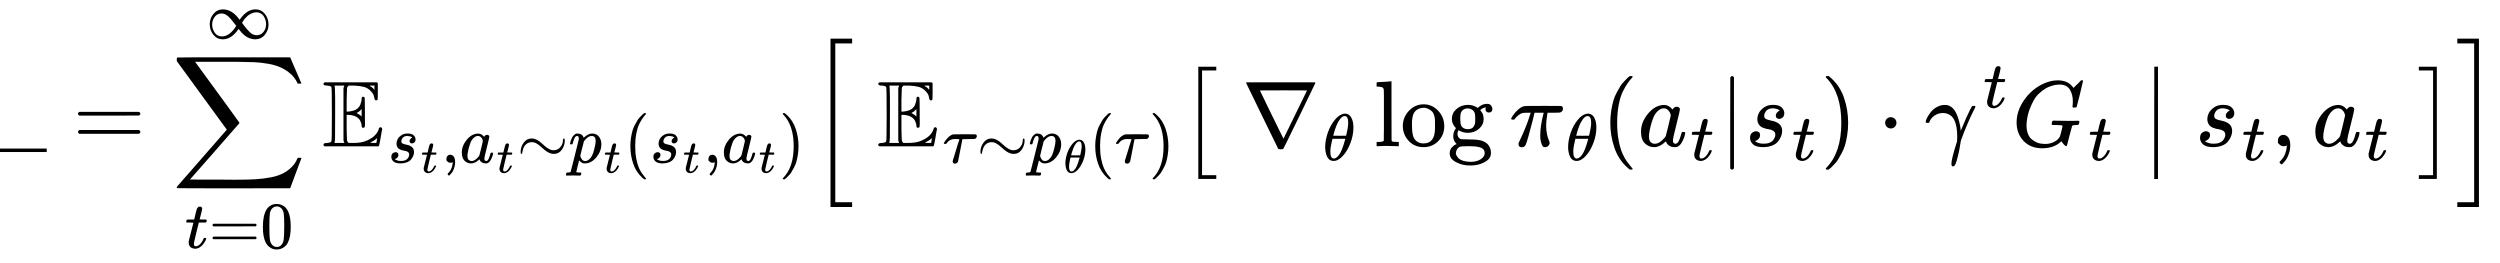
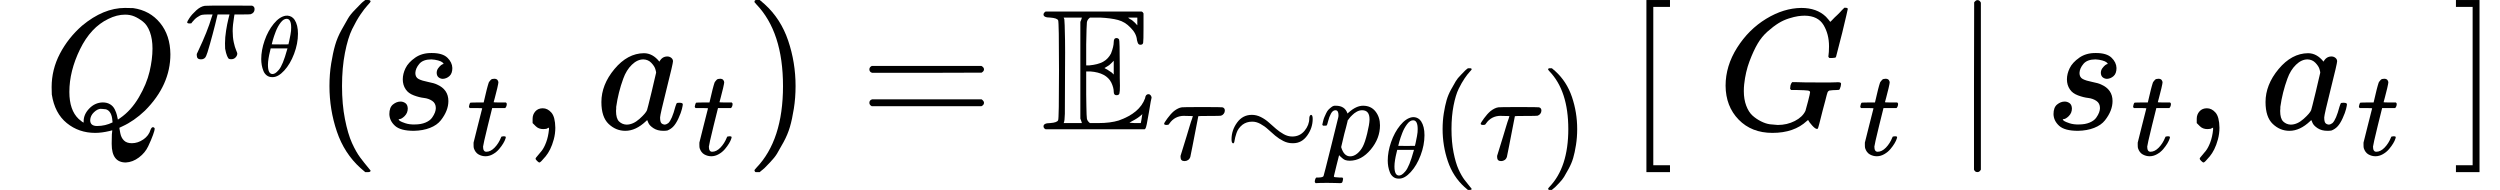
- <svg xmlns="http://www.w3.org/2000/svg" style="vertical-align: -2.611ex;" width="60.44ex" height="6.354ex" role="img" focusable="false" viewBox="0 -1654.2 26714.5 2808.5">
+ <svg xmlns="http://www.w3.org/2000/svg" style="vertical-align: -0.8ex;" width="32.863ex" height="2.497ex" role="img" focusable="false" viewBox="0 -750 14525.4 1103.5">
  <g stroke="currentColor" fill="currentColor" stroke-width="0" transform="scale(1,-1)">
    <g data-mml-node="math">
-       <g data-mml-node="mtable">
-         <g data-mml-node="mtr" transform="translate(0,91.7)">
-           <g data-mml-node="mtd">
+       <g data-mml-node="mtext">
+         <path data-c="A0" d="" />
+       </g>
+       <g data-mml-node="msup" transform="translate(250,0)">
+         <g data-mml-node="mi">
+           <path data-c="1D444" d="M399 -80Q399 -47 400 -30T402 -11V-7L387 -11Q341 -22 303 -22Q208 -22 138 35T51 201Q50 209 50 244Q50 346 98 438T227 601Q351 704 476 704Q514 704 524 703Q621 689 680 617T740 435Q740 255 592 107Q529 47 461 16L444 8V3Q444 2 449 -24T470 -66T516 -82Q551 -82 583 -60T625 -3Q631 11 638 11Q647 11 649 2Q649 -6 639 -34T611 -100T557 -165T481 -194Q399 -194 399 -87V-80ZM636 468Q636 523 621 564T580 625T530 655T477 665Q429 665 379 640Q277 591 215 464T153 216Q153 110 207 59Q231 38 236 38V46Q236 86 269 120T347 155Q372 155 390 144T417 114T429 82T435 55L448 64Q512 108 557 185T619 334T636 468ZM314 18Q362 18 404 39L403 49Q399 104 366 115Q354 117 347 117Q344 117 341 117T337 118Q317 118 296 98T274 52Q274 18 314 18Z" />
+         </g>
+         <g data-mml-node="TeXAtom" transform="translate(824,413) scale(0.707)" data-mjx-texclass="ORD">
+           <g data-mml-node="msub">
            <g data-mml-node="mi">
-               <path data-c="5F" d="M0 -62V-25H499V-62H0Z" />
+               <path data-c="1D70B" d="M132 -11Q98 -11 98 22V33L111 61Q186 219 220 334L228 358H196Q158 358 142 355T103 336Q92 329 81 318T62 297T53 285Q51 284 38 284Q19 284 19 294Q19 300 38 329T93 391T164 429Q171 431 389 431Q549 431 553 430Q573 423 573 402Q573 371 541 360Q535 358 472 358H408L405 341Q393 269 393 222Q393 170 402 129T421 65T431 37Q431 20 417 5T381 -10Q370 -10 363 -7T347 17T331 77Q330 86 330 121Q330 170 339 226T357 318T367 358H269L268 354Q268 351 249 275T206 114T175 17Q164 -11 132 -11Z" />
            </g>
-             <g data-mml-node="mo" transform="translate(777.8,0)">
-               <path data-c="3D" d="M56 347Q56 360 70 367H707Q722 359 722 347Q722 336 708 328L390 327H72Q56 332 56 347ZM56 153Q56 168 72 173H708Q722 163 722 153Q722 140 707 133H70Q56 140 56 153Z" />
-             </g>
-             <g data-mml-node="munderover" transform="translate(1833.6,0)">
-               <g data-mml-node="mo">
-                 <path data-c="2211" d="M60 948Q63 950 665 950H1267L1325 815Q1384 677 1388 669H1348L1341 683Q1320 724 1285 761Q1235 809 1174 838T1033 881T882 898T699 902H574H543H251L259 891Q722 258 724 252Q725 250 724 246Q721 243 460 -56L196 -356Q196 -357 407 -357Q459 -357 548 -357T676 -358Q812 -358 896 -353T1063 -332T1204 -283T1307 -196Q1328 -170 1348 -124H1388Q1388 -125 1381 -145T1356 -210T1325 -294L1267 -449L666 -450Q64 -450 61 -448Q55 -446 55 -439Q55 -437 57 -433L590 177Q590 178 557 222T452 366T322 544L56 909L55 924Q55 945 60 948Z" />
-               </g>
-               <g data-mml-node="TeXAtom" transform="translate(142.5,-1087.9) scale(0.707)" data-mjx-texclass="ORD">
-                 <g data-mml-node="mi">
-                   <path data-c="1D461" d="M26 385Q19 392 19 395Q19 399 22 411T27 425Q29 430 36 430T87 431H140L159 511Q162 522 166 540T173 566T179 586T187 603T197 615T211 624T229 626Q247 625 254 615T261 596Q261 589 252 549T232 470L222 433Q222 431 272 431H323Q330 424 330 420Q330 398 317 385H210L174 240Q135 80 135 68Q135 26 162 26Q197 26 230 60T283 144Q285 150 288 151T303 153H307Q322 153 322 145Q322 142 319 133Q314 117 301 95T267 48T216 6T155 -11Q125 -11 98 4T59 56Q57 64 57 83V101L92 241Q127 382 128 383Q128 385 77 385H26Z" />
-                 </g>
-                 <g data-mml-node="mo" transform="translate(361,0)">
-                   <path data-c="3D" d="M56 347Q56 360 70 367H707Q722 359 722 347Q722 336 708 328L390 327H72Q56 332 56 347ZM56 153Q56 168 72 173H708Q722 163 722 153Q722 140 707 133H70Q56 140 56 153Z" />
-                 </g>
-                 <g data-mml-node="mn" transform="translate(1139,0)">
-                   <path data-c="30" d="M96 585Q152 666 249 666Q297 666 345 640T423 548Q460 465 460 320Q460 165 417 83Q397 41 362 16T301 -15T250 -22Q224 -22 198 -16T137 16T82 83Q39 165 39 320Q39 494 96 585ZM321 597Q291 629 250 629Q208 629 178 597Q153 571 145 525T137 333Q137 175 145 125T181 46Q209 16 250 16Q290 16 318 46Q347 76 354 130T362 333Q362 478 354 524T321 597Z" />
-                 </g>
-               </g>
-               <g data-mml-node="TeXAtom" transform="translate(368.4,1150) scale(0.707)" data-mjx-texclass="ORD">
-                 <g data-mml-node="mi">
-                   <path data-c="221E" d="M55 217Q55 305 111 373T254 442Q342 442 419 381Q457 350 493 303L507 284L514 294Q618 442 747 442Q833 442 888 374T944 214Q944 128 889 59T743 -11Q657 -11 580 50Q542 81 506 128L492 147L485 137Q381 -11 252 -11Q166 -11 111 57T55 217ZM907 217Q907 285 869 341T761 397Q740 397 720 392T682 378T648 359T619 335T594 310T574 285T559 263T548 246L543 238L574 198Q605 158 622 138T664 94T714 61T765 51Q827 51 867 100T907 217ZM92 214Q92 145 131 89T239 33Q357 33 456 193L425 233Q364 312 334 337Q285 380 233 380Q171 380 132 331T92 214Z" />
-                 </g>
-               </g>
-             </g>
-             <g data-mml-node="msub" transform="translate(3444.2,0)">
-               <g data-mml-node="TeXAtom" data-mjx-texclass="ORD">
-                 <g data-mml-node="mi">
-                   <path data-c="1D53C" d="M12 666Q12 675 24 683H582Q590 680 593 672V588Q593 514 591 502T575 490Q567 490 563 495T555 517Q552 556 517 590Q486 623 445 634T340 648H282Q266 636 264 620T260 492V370H277Q329 375 358 391T404 439Q420 480 420 506Q420 529 436 529Q445 529 451 521Q455 517 455 361Q455 333 455 298T456 253Q456 217 453 207T437 197Q420 196 420 217Q420 240 406 270Q377 328 284 335H260V201Q261 174 261 134Q262 73 264 61T278 38Q281 36 282 35H331Q400 35 449 50Q571 93 602 179Q605 203 622 203Q629 203 634 197T640 183Q638 181 624 95T604 3L600 -1H24Q12 5 12 16Q12 35 51 35Q92 38 97 52Q102 60 102 341T97 632Q91 645 51 648Q12 648 12 666ZM137 341Q137 131 136 89T130 37Q129 36 129 35H235Q233 41 231 48L226 61V623L231 635L235 648H129Q132 641 133 638T135 603T137 517T137 341ZM557 603V648H504Q504 646 515 639Q527 634 542 619L557 603ZM420 317V397L406 383Q394 370 380 363L366 355Q373 350 382 346Q400 333 409 328L420 317ZM582 61L586 88Q585 88 582 83Q557 61 526 46L511 37L542 35H577Q577 36 578 39T580 49T582 61Z" />
-                 </g>
-               </g>
-               <g data-mml-node="TeXAtom" transform="translate(700,-176.7) scale(0.707)" data-mjx-texclass="ORD">
-                 <g data-mml-node="msub">
-                   <g data-mml-node="mi">
-                     <path data-c="1D460" d="M131 289Q131 321 147 354T203 415T300 442Q362 442 390 415T419 355Q419 323 402 308T364 292Q351 292 340 300T328 326Q328 342 337 354T354 372T367 378Q368 378 368 379Q368 382 361 388T336 399T297 405Q249 405 227 379T204 326Q204 301 223 291T278 274T330 259Q396 230 396 163Q396 135 385 107T352 51T289 7T195 -10Q118 -10 86 19T53 87Q53 126 74 143T118 160Q133 160 146 151T160 120Q160 94 142 76T111 58Q109 57 108 57T107 55Q108 52 115 47T146 34T201 27Q237 27 263 38T301 66T318 97T323 122Q323 150 302 164T254 181T195 196T148 231Q131 256 131 289Z" />
-                   </g>
-                   <g data-mml-node="mi" transform="translate(502,-150) scale(0.707)">
-                     <path data-c="1D461" d="M26 385Q19 392 19 395Q19 399 22 411T27 425Q29 430 36 430T87 431H140L159 511Q162 522 166 540T173 566T179 586T187 603T197 615T211 624T229 626Q247 625 254 615T261 596Q261 589 252 549T232 470L222 433Q222 431 272 431H323Q330 424 330 420Q330 398 317 385H210L174 240Q135 80 135 68Q135 26 162 26Q197 26 230 60T283 144Q285 150 288 151T303 153H307Q322 153 322 145Q322 142 319 133Q314 117 301 95T267 48T216 6T155 -11Q125 -11 98 4T59 56Q57 64 57 83V101L92 241Q127 382 128 383Q128 385 77 385H26Z" />
-                   </g>
-                 </g>
-                 <g data-mml-node="mo" transform="translate(807.3,0)">
-                   <path data-c="2C" d="M78 35T78 60T94 103T137 121Q165 121 187 96T210 8Q210 -27 201 -60T180 -117T154 -158T130 -185T117 -194Q113 -194 104 -185T95 -172Q95 -168 106 -156T131 -126T157 -76T173 -3V9L172 8Q170 7 167 6T161 3T152 1T140 0Q113 0 96 17Z" />
-                 </g>
-                 <g data-mml-node="msub" transform="translate(1085.3,0)">
-                   <g data-mml-node="mi">
-                     <path data-c="1D44E" d="M33 157Q33 258 109 349T280 441Q331 441 370 392Q386 422 416 422Q429 422 439 414T449 394Q449 381 412 234T374 68Q374 43 381 35T402 26Q411 27 422 35Q443 55 463 131Q469 151 473 152Q475 153 483 153H487Q506 153 506 144Q506 138 501 117T481 63T449 13Q436 0 417 -8Q409 -10 393 -10Q359 -10 336 5T306 36L300 51Q299 52 296 50Q294 48 292 46Q233 -10 172 -10Q117 -10 75 30T33 157ZM351 328Q351 334 346 350T323 385T277 405Q242 405 210 374T160 293Q131 214 119 129Q119 126 119 118T118 106Q118 61 136 44T179 26Q217 26 254 59T298 110Q300 114 325 217T351 328Z" />
-                   </g>
-                   <g data-mml-node="mi" transform="translate(562,-150) scale(0.707)">
-                     <path data-c="1D461" d="M26 385Q19 392 19 395Q19 399 22 411T27 425Q29 430 36 430T87 431H140L159 511Q162 522 166 540T173 566T179 586T187 603T197 615T211 624T229 626Q247 625 254 615T261 596Q261 589 252 549T232 470L222 433Q222 431 272 431H323Q330 424 330 420Q330 398 317 385H210L174 240Q135 80 135 68Q135 26 162 26Q197 26 230 60T283 144Q285 150 288 151T303 153H307Q322 153 322 145Q322 142 319 133Q314 117 301 95T267 48T216 6T155 -11Q125 -11 98 4T59 56Q57 64 57 83V101L92 241Q127 382 128 383Q128 385 77 385H26Z" />
-                   </g>
-                 </g>
-                 <g data-mml-node="mo" transform="translate(1952.5,0)">
-                   <path data-c="223C" d="M55 166Q55 241 101 304T222 367Q260 367 296 349T362 304T421 252T484 208T554 189Q616 189 655 236T694 338Q694 350 698 358T708 367Q722 367 722 334Q722 260 677 197T562 134H554Q517 134 481 152T414 196T355 248T292 293T223 311Q179 311 145 286Q109 257 96 218T80 156T69 133Q55 133 55 166Z" />
-                 </g>
-                 <g data-mml-node="msub" transform="translate(2730.5,0)">
-                   <g data-mml-node="mi">
-                     <path data-c="1D45D" d="M23 287Q24 290 25 295T30 317T40 348T55 381T75 411T101 433T134 442Q209 442 230 378L240 387Q302 442 358 442Q423 442 460 395T497 281Q497 173 421 82T249 -10Q227 -10 210 -4Q199 1 187 11T168 28L161 36Q160 35 139 -51T118 -138Q118 -144 126 -145T163 -148H188Q194 -155 194 -157T191 -175Q188 -187 185 -190T172 -194Q170 -194 161 -194T127 -193T65 -192Q-5 -192 -24 -194H-32Q-39 -187 -39 -183Q-37 -156 -26 -148H-6Q28 -147 33 -136Q36 -130 94 103T155 350Q156 355 156 364Q156 405 131 405Q109 405 94 377T71 316T59 280Q57 278 43 278H29Q23 284 23 287ZM178 102Q200 26 252 26Q282 26 310 49T356 107Q374 141 392 215T411 325V331Q411 405 350 405Q339 405 328 402T306 393T286 380T269 365T254 350T243 336T235 326L232 322Q232 321 229 308T218 264T204 212Q178 106 178 102Z" />
-                   </g>
-                   <g data-mml-node="mi" transform="translate(536,-150) scale(0.707)">
-                     <path data-c="1D461" d="M26 385Q19 392 19 395Q19 399 22 411T27 425Q29 430 36 430T87 431H140L159 511Q162 522 166 540T173 566T179 586T187 603T197 615T211 624T229 626Q247 625 254 615T261 596Q261 589 252 549T232 470L222 433Q222 431 272 431H323Q330 424 330 420Q330 398 317 385H210L174 240Q135 80 135 68Q135 26 162 26Q197 26 230 60T283 144Q285 150 288 151T303 153H307Q322 153 322 145Q322 142 319 133Q314 117 301 95T267 48T216 6T155 -11Q125 -11 98 4T59 56Q57 64 57 83V101L92 241Q127 382 128 383Q128 385 77 385H26Z" />
-                   </g>
-                 </g>
-                 <g data-mml-node="mo" transform="translate(3571.8,0)">
-                   <path data-c="28" d="M94 250Q94 319 104 381T127 488T164 576T202 643T244 695T277 729T302 750H315H319Q333 750 333 741Q333 738 316 720T275 667T226 581T184 443T167 250T184 58T225 -81T274 -167T316 -220T333 -241Q333 -250 318 -250H315H302L274 -226Q180 -141 137 -14T94 250Z" />
-                 </g>
-                 <g data-mml-node="msub" transform="translate(3960.8,0)">
-                   <g data-mml-node="mi">
-                     <path data-c="1D460" d="M131 289Q131 321 147 354T203 415T300 442Q362 442 390 415T419 355Q419 323 402 308T364 292Q351 292 340 300T328 326Q328 342 337 354T354 372T367 378Q368 378 368 379Q368 382 361 388T336 399T297 405Q249 405 227 379T204 326Q204 301 223 291T278 274T330 259Q396 230 396 163Q396 135 385 107T352 51T289 7T195 -10Q118 -10 86 19T53 87Q53 126 74 143T118 160Q133 160 146 151T160 120Q160 94 142 76T111 58Q109 57 108 57T107 55Q108 52 115 47T146 34T201 27Q237 27 263 38T301 66T318 97T323 122Q323 150 302 164T254 181T195 196T148 231Q131 256 131 289Z" />
-                   </g>
-                   <g data-mml-node="mi" transform="translate(502,-150) scale(0.707)">
-                     <path data-c="1D461" d="M26 385Q19 392 19 395Q19 399 22 411T27 425Q29 430 36 430T87 431H140L159 511Q162 522 166 540T173 566T179 586T187 603T197 615T211 624T229 626Q247 625 254 615T261 596Q261 589 252 549T232 470L222 433Q222 431 272 431H323Q330 424 330 420Q330 398 317 385H210L174 240Q135 80 135 68Q135 26 162 26Q197 26 230 60T283 144Q285 150 288 151T303 153H307Q322 153 322 145Q322 142 319 133Q314 117 301 95T267 48T216 6T155 -11Q125 -11 98 4T59 56Q57 64 57 83V101L92 241Q127 382 128 383Q128 385 77 385H26Z" />
-                   </g>
-                 </g>
-                 <g data-mml-node="mo" transform="translate(4768.1,0)">
-                   <path data-c="2C" d="M78 35T78 60T94 103T137 121Q165 121 187 96T210 8Q210 -27 201 -60T180 -117T154 -158T130 -185T117 -194Q113 -194 104 -185T95 -172Q95 -168 106 -156T131 -126T157 -76T173 -3V9L172 8Q170 7 167 6T161 3T152 1T140 0Q113 0 96 17Z" />
-                 </g>
-                 <g data-mml-node="msub" transform="translate(5046.1,0)">
-                   <g data-mml-node="mi">
-                     <path data-c="1D44E" d="M33 157Q33 258 109 349T280 441Q331 441 370 392Q386 422 416 422Q429 422 439 414T449 394Q449 381 412 234T374 68Q374 43 381 35T402 26Q411 27 422 35Q443 55 463 131Q469 151 473 152Q475 153 483 153H487Q506 153 506 144Q506 138 501 117T481 63T449 13Q436 0 417 -8Q409 -10 393 -10Q359 -10 336 5T306 36L300 51Q299 52 296 50Q294 48 292 46Q233 -10 172 -10Q117 -10 75 30T33 157ZM351 328Q351 334 346 350T323 385T277 405Q242 405 210 374T160 293Q131 214 119 129Q119 126 119 118T118 106Q118 61 136 44T179 26Q217 26 254 59T298 110Q300 114 325 217T351 328Z" />
-                   </g>
-                   <g data-mml-node="mi" transform="translate(562,-150) scale(0.707)">
-                     <path data-c="1D461" d="M26 385Q19 392 19 395Q19 399 22 411T27 425Q29 430 36 430T87 431H140L159 511Q162 522 166 540T173 566T179 586T187 603T197 615T211 624T229 626Q247 625 254 615T261 596Q261 589 252 549T232 470L222 433Q222 431 272 431H323Q330 424 330 420Q330 398 317 385H210L174 240Q135 80 135 68Q135 26 162 26Q197 26 230 60T283 144Q285 150 288 151T303 153H307Q322 153 322 145Q322 142 319 133Q314 117 301 95T267 48T216 6T155 -11Q125 -11 98 4T59 56Q57 64 57 83V101L92 241Q127 382 128 383Q128 385 77 385H26Z" />
-                   </g>
-                 </g>
-                 <g data-mml-node="mo" transform="translate(5913.3,0)">
-                   <path data-c="29" d="M60 749L64 750Q69 750 74 750H86L114 726Q208 641 251 514T294 250Q294 182 284 119T261 12T224 -76T186 -143T145 -194T113 -227T90 -246Q87 -249 86 -250H74Q66 -250 63 -250T58 -247T55 -238Q56 -237 66 -225Q221 -64 221 250T66 725Q56 737 55 738Q55 746 60 749Z" />
-                 </g>
-               </g>
-             </g>
-             <g data-mml-node="TeXAtom" data-mjx-texclass="ORD" transform="translate(8650.6,0)">
-               <g data-mml-node="mo" transform="translate(0 -0.5)">
-                 <path data-c="5B" d="M224 -649V1150H455V1099H275V-598H455V-649H224Z" />
-               </g>
-             </g>
-             <g data-mml-node="mtext" transform="translate(9122.6,0)">
-               <path data-c="A0" d="" />
-             </g>
-             <g data-mml-node="msub" transform="translate(9372.6,0)">
-               <g data-mml-node="TeXAtom" data-mjx-texclass="ORD">
-                 <g data-mml-node="mi">
-                   <path data-c="1D53C" d="M12 666Q12 675 24 683H582Q590 680 593 672V588Q593 514 591 502T575 490Q567 490 563 495T555 517Q552 556 517 590Q486 623 445 634T340 648H282Q266 636 264 620T260 492V370H277Q329 375 358 391T404 439Q420 480 420 506Q420 529 436 529Q445 529 451 521Q455 517 455 361Q455 333 455 298T456 253Q456 217 453 207T437 197Q420 196 420 217Q420 240 406 270Q377 328 284 335H260V201Q261 174 261 134Q262 73 264 61T278 38Q281 36 282 35H331Q400 35 449 50Q571 93 602 179Q605 203 622 203Q629 203 634 197T640 183Q638 181 624 95T604 3L600 -1H24Q12 5 12 16Q12 35 51 35Q92 38 97 52Q102 60 102 341T97 632Q91 645 51 648Q12 648 12 666ZM137 341Q137 131 136 89T130 37Q129 36 129 35H235Q233 41 231 48L226 61V623L231 635L235 648H129Q132 641 133 638T135 603T137 517T137 341ZM557 603V648H504Q504 646 515 639Q527 634 542 619L557 603ZM420 317V397L406 383Q394 370 380 363L366 355Q373 350 382 346Q400 333 409 328L420 317ZM582 61L586 88Q585 88 582 83Q557 61 526 46L511 37L542 35H577Q577 36 578 39T580 49T582 61Z" />
-                 </g>
-               </g>
-               <g data-mml-node="TeXAtom" transform="translate(700,-176.7) scale(0.707)" data-mjx-texclass="ORD">
-                 <g data-mml-node="mi">
-                   <path data-c="1D70F" d="M39 284Q18 284 18 294Q18 301 45 338T99 398Q134 425 164 429Q170 431 332 431Q492 431 497 429Q517 424 517 402Q517 388 508 376T485 360Q479 358 389 358T299 356Q298 355 283 274T251 109T233 20Q228 5 215 -4T186 -13Q153 -13 153 20V30L203 192Q214 228 227 272T248 336L254 357Q254 358 208 358Q206 358 197 358T183 359Q105 359 61 295Q56 287 53 286T39 284Z" />
-                 </g>
-                 <g data-mml-node="mo" transform="translate(517,0)">
-                   <path data-c="223C" d="M55 166Q55 241 101 304T222 367Q260 367 296 349T362 304T421 252T484 208T554 189Q616 189 655 236T694 338Q694 350 698 358T708 367Q722 367 722 334Q722 260 677 197T562 134H554Q517 134 481 152T414 196T355 248T292 293T223 311Q179 311 145 286Q109 257 96 218T80 156T69 133Q55 133 55 166Z" />
-                 </g>
-                 <g data-mml-node="msub" transform="translate(1295,0)">
-                   <g data-mml-node="mi">
-                     <path data-c="1D45D" d="M23 287Q24 290 25 295T30 317T40 348T55 381T75 411T101 433T134 442Q209 442 230 378L240 387Q302 442 358 442Q423 442 460 395T497 281Q497 173 421 82T249 -10Q227 -10 210 -4Q199 1 187 11T168 28L161 36Q160 35 139 -51T118 -138Q118 -144 126 -145T163 -148H188Q194 -155 194 -157T191 -175Q188 -187 185 -190T172 -194Q170 -194 161 -194T127 -193T65 -192Q-5 -192 -24 -194H-32Q-39 -187 -39 -183Q-37 -156 -26 -148H-6Q28 -147 33 -136Q36 -130 94 103T155 350Q156 355 156 364Q156 405 131 405Q109 405 94 377T71 316T59 280Q57 278 43 278H29Q23 284 23 287ZM178 102Q200 26 252 26Q282 26 310 49T356 107Q374 141 392 215T411 325V331Q411 405 350 405Q339 405 328 402T306 393T286 380T269 365T254 350T243 336T235 326L232 322Q232 321 229 308T218 264T204 212Q178 106 178 102Z" />
-                   </g>
-                   <g data-mml-node="mi" transform="translate(536,-150) scale(0.707)">
-                     <path data-c="1D703" d="M35 200Q35 302 74 415T180 610T319 704Q320 704 327 704T339 705Q393 701 423 656Q462 596 462 495Q462 380 417 261T302 66T168 -10H161Q125 -10 99 10T60 63T41 130T35 200ZM383 566Q383 668 330 668Q294 668 260 623T204 521T170 421T157 371Q206 370 254 370L351 371Q352 372 359 404T375 484T383 566ZM113 132Q113 26 166 26Q181 26 198 36T239 74T287 161T335 307L340 324H145Q145 321 136 286T120 208T113 132Z" />
-                   </g>
-                 </g>
-                 <g data-mml-node="mo" transform="translate(2212.6,0)">
-                   <path data-c="28" d="M94 250Q94 319 104 381T127 488T164 576T202 643T244 695T277 729T302 750H315H319Q333 750 333 741Q333 738 316 720T275 667T226 581T184 443T167 250T184 58T225 -81T274 -167T316 -220T333 -241Q333 -250 318 -250H315H302L274 -226Q180 -141 137 -14T94 250Z" />
-                 </g>
-                 <g data-mml-node="mi" transform="translate(2601.6,0)">
-                   <path data-c="1D70F" d="M39 284Q18 284 18 294Q18 301 45 338T99 398Q134 425 164 429Q170 431 332 431Q492 431 497 429Q517 424 517 402Q517 388 508 376T485 360Q479 358 389 358T299 356Q298 355 283 274T251 109T233 20Q228 5 215 -4T186 -13Q153 -13 153 20V30L203 192Q214 228 227 272T248 336L254 357Q254 358 208 358Q206 358 197 358T183 359Q105 359 61 295Q56 287 53 286T39 284Z" />
-                 </g>
-                 <g data-mml-node="mo" transform="translate(3118.6,0)">
-                   <path data-c="29" d="M60 749L64 750Q69 750 74 750H86L114 726Q208 641 251 514T294 250Q294 182 284 119T261 12T224 -76T186 -143T145 -194T113 -227T90 -246Q87 -249 86 -250H74Q66 -250 63 -250T58 -247T55 -238Q56 -237 66 -225Q221 -64 221 250T66 725Q56 737 55 738Q55 746 60 749Z" />
-                 </g>
-               </g>
-             </g>
-             <g data-mml-node="TeXAtom" data-mjx-texclass="ORD" transform="translate(12602.9,0)">
-               <g data-mml-node="mo" transform="translate(0 -0.5)">
-                 <path data-c="5B" d="M202 -349V850H394V810H242V-309H394V-349H202Z" />
-               </g>
-             </g>
-             <g data-mml-node="mtext" transform="translate(13019.9,0)">
-               <path data-c="A0" d="" />
-             </g>
-             <g data-mml-node="msub" transform="translate(13269.9,0)">
-               <g data-mml-node="mi">
-                 <path data-c="2207" d="M46 676Q46 679 51 683H781Q786 679 786 676Q786 674 617 326T444 -26Q439 -33 416 -33T388 -26Q385 -22 216 326T46 676ZM697 596Q697 597 445 597T193 596Q195 591 319 336T445 80L697 596Z" />
-               </g>
-               <g data-mml-node="mi" transform="translate(866,-150) scale(0.707)">
-                 <path data-c="1D703" d="M35 200Q35 302 74 415T180 610T319 704Q320 704 327 704T339 705Q393 701 423 656Q462 596 462 495Q462 380 417 261T302 66T168 -10H161Q125 -10 99 10T60 63T41 130T35 200ZM383 566Q383 668 330 668Q294 668 260 623T204 521T170 421T157 371Q206 370 254 370L351 371Q352 372 359 404T375 484T383 566ZM113 132Q113 26 166 26Q181 26 198 36T239 74T287 161T335 307L340 324H145Q145 321 136 286T120 208T113 132Z" />
-               </g>
-             </g>
-             <g data-mml-node="mi" transform="translate(14684.2,0)">
-               <path data-c="6C" d="M42 46H56Q95 46 103 60V68Q103 77 103 91T103 124T104 167T104 217T104 272T104 329Q104 366 104 407T104 482T104 542T103 586T103 603Q100 622 89 628T44 637H26V660Q26 683 28 683L38 684Q48 685 67 686T104 688Q121 689 141 690T171 693T182 694H185V379Q185 62 186 60Q190 52 198 49Q219 46 247 46H263V0H255L232 1Q209 2 183 2T145 3T107 3T57 1L34 0H26V46H42Z" />
-               <path data-c="6F" d="M28 214Q28 309 93 378T250 448Q340 448 405 380T471 215Q471 120 407 55T250 -10Q153 -10 91 57T28 214ZM250 30Q372 30 372 193V225V250Q372 272 371 288T364 326T348 362T317 390T268 410Q263 411 252 411Q222 411 195 399Q152 377 139 338T126 246V226Q126 130 145 91Q177 30 250 30Z" transform="translate(278,0)" />
-               <path data-c="67" d="M329 409Q373 453 429 453Q459 453 472 434T485 396Q485 382 476 371T449 360Q416 360 412 390Q410 404 415 411Q415 412 416 414V415Q388 412 363 393Q355 388 355 386Q355 385 359 381T368 369T379 351T388 325T392 292Q392 230 343 187T222 143Q172 143 123 171Q112 153 112 133Q112 98 138 81Q147 75 155 75T227 73Q311 72 335 67Q396 58 431 26Q470 -13 470 -72Q470 -139 392 -175Q332 -206 250 -206Q167 -206 107 -175Q29 -140 29 -75Q29 -39 50 -15T92 18L103 24Q67 55 67 108Q67 155 96 193Q52 237 52 292Q52 355 102 398T223 442Q274 442 318 416L329 409ZM299 343Q294 371 273 387T221 404Q192 404 171 388T145 343Q142 326 142 292Q142 248 149 227T179 192Q196 182 222 182Q244 182 260 189T283 207T294 227T299 242Q302 258 302 292T299 343ZM403 -75Q403 -50 389 -34T348 -11T299 -2T245 0H218Q151 0 138 -6Q118 -15 107 -34T95 -74Q95 -84 101 -97T122 -127T170 -155T250 -167Q319 -167 361 -139T403 -75Z" transform="translate(778,0)" />
-             </g>
-             <g data-mml-node="mo" transform="translate(15962.2,0)">
-               <path data-c="2061" d="" />
-             </g>
-             <g data-mml-node="msub" transform="translate(16128.9,0)">
-               <g data-mml-node="mi">
-                 <path data-c="1D70B" d="M132 -11Q98 -11 98 22V33L111 61Q186 219 220 334L228 358H196Q158 358 142 355T103 336Q92 329 81 318T62 297T53 285Q51 284 38 284Q19 284 19 294Q19 300 38 329T93 391T164 429Q171 431 389 431Q549 431 553 430Q573 423 573 402Q573 371 541 360Q535 358 472 358H408L405 341Q393 269 393 222Q393 170 402 129T421 65T431 37Q431 20 417 5T381 -10Q370 -10 363 -7T347 17T331 77Q330 86 330 121Q330 170 339 226T357 318T367 358H269L268 354Q268 351 249 275T206 114T175 17Q164 -11 132 -11Z" />
-               </g>
-               <g data-mml-node="mi" transform="translate(603,-150) scale(0.707)">
-                 <path data-c="1D703" d="M35 200Q35 302 74 415T180 610T319 704Q320 704 327 704T339 705Q393 701 423 656Q462 596 462 495Q462 380 417 261T302 66T168 -10H161Q125 -10 99 10T60 63T41 130T35 200ZM383 566Q383 668 330 668Q294 668 260 623T204 521T170 421T157 371Q206 370 254 370L351 371Q352 372 359 404T375 484T383 566ZM113 132Q113 26 166 26Q181 26 198 36T239 74T287 161T335 307L340 324H145Q145 321 136 286T120 208T113 132Z" />
-               </g>
-             </g>
-             <g data-mml-node="mo" transform="translate(17113.5,0)">
-               <path data-c="28" d="M94 250Q94 319 104 381T127 488T164 576T202 643T244 695T277 729T302 750H315H319Q333 750 333 741Q333 738 316 720T275 667T226 581T184 443T167 250T184 58T225 -81T274 -167T316 -220T333 -241Q333 -250 318 -250H315H302L274 -226Q180 -141 137 -14T94 250Z" />
-             </g>
-             <g data-mml-node="msub" transform="translate(17502.5,0)">
-               <g data-mml-node="mi">
-                 <path data-c="1D44E" d="M33 157Q33 258 109 349T280 441Q331 441 370 392Q386 422 416 422Q429 422 439 414T449 394Q449 381 412 234T374 68Q374 43 381 35T402 26Q411 27 422 35Q443 55 463 131Q469 151 473 152Q475 153 483 153H487Q506 153 506 144Q506 138 501 117T481 63T449 13Q436 0 417 -8Q409 -10 393 -10Q359 -10 336 5T306 36L300 51Q299 52 296 50Q294 48 292 46Q233 -10 172 -10Q117 -10 75 30T33 157ZM351 328Q351 334 346 350T323 385T277 405Q242 405 210 374T160 293Q131 214 119 129Q119 126 119 118T118 106Q118 61 136 44T179 26Q217 26 254 59T298 110Q300 114 325 217T351 328Z" />
-               </g>
-               <g data-mml-node="mi" transform="translate(562,-150) scale(0.707)">
-                 <path data-c="1D461" d="M26 385Q19 392 19 395Q19 399 22 411T27 425Q29 430 36 430T87 431H140L159 511Q162 522 166 540T173 566T179 586T187 603T197 615T211 624T229 626Q247 625 254 615T261 596Q261 589 252 549T232 470L222 433Q222 431 272 431H323Q330 424 330 420Q330 398 317 385H210L174 240Q135 80 135 68Q135 26 162 26Q197 26 230 60T283 144Q285 150 288 151T303 153H307Q322 153 322 145Q322 142 319 133Q314 117 301 95T267 48T216 6T155 -11Q125 -11 98 4T59 56Q57 64 57 83V101L92 241Q127 382 128 383Q128 385 77 385H26Z" />
-               </g>
-             </g>
-             <g data-mml-node="mo" transform="translate(18369.8,0) translate(0 -0.5)">
-               <path data-c="7C" d="M139 -249H137Q125 -249 119 -235V251L120 737Q130 750 139 750Q152 750 159 735V-235Q151 -249 141 -249H139Z" />
-             </g>
-             <g data-mml-node="msub" transform="translate(18647.8,0)">
-               <g data-mml-node="mi">
-                 <path data-c="1D460" d="M131 289Q131 321 147 354T203 415T300 442Q362 442 390 415T419 355Q419 323 402 308T364 292Q351 292 340 300T328 326Q328 342 337 354T354 372T367 378Q368 378 368 379Q368 382 361 388T336 399T297 405Q249 405 227 379T204 326Q204 301 223 291T278 274T330 259Q396 230 396 163Q396 135 385 107T352 51T289 7T195 -10Q118 -10 86 19T53 87Q53 126 74 143T118 160Q133 160 146 151T160 120Q160 94 142 76T111 58Q109 57 108 57T107 55Q108 52 115 47T146 34T201 27Q237 27 263 38T301 66T318 97T323 122Q323 150 302 164T254 181T195 196T148 231Q131 256 131 289Z" />
-               </g>
-               <g data-mml-node="mi" transform="translate(502,-150) scale(0.707)">
-                 <path data-c="1D461" d="M26 385Q19 392 19 395Q19 399 22 411T27 425Q29 430 36 430T87 431H140L159 511Q162 522 166 540T173 566T179 586T187 603T197 615T211 624T229 626Q247 625 254 615T261 596Q261 589 252 549T232 470L222 433Q222 431 272 431H323Q330 424 330 420Q330 398 317 385H210L174 240Q135 80 135 68Q135 26 162 26Q197 26 230 60T283 144Q285 150 288 151T303 153H307Q322 153 322 145Q322 142 319 133Q314 117 301 95T267 48T216 6T155 -11Q125 -11 98 4T59 56Q57 64 57 83V101L92 241Q127 382 128 383Q128 385 77 385H26Z" />
-               </g>
-             </g>
-             <g data-mml-node="mo" transform="translate(19455,0)">
-               <path data-c="29" d="M60 749L64 750Q69 750 74 750H86L114 726Q208 641 251 514T294 250Q294 182 284 119T261 12T224 -76T186 -143T145 -194T113 -227T90 -246Q87 -249 86 -250H74Q66 -250 63 -250T58 -247T55 -238Q56 -237 66 -225Q221 -64 221 250T66 725Q56 737 55 738Q55 746 60 749Z" />
-             </g>
-             <g data-mml-node="mo" transform="translate(20066.3,0)">
-               <path data-c="22C5" d="M78 250Q78 274 95 292T138 310Q162 310 180 294T199 251Q199 226 182 208T139 190T96 207T78 250Z" />
-             </g>
-             <g data-mml-node="msup" transform="translate(20566.5,0)">
-               <g data-mml-node="mi">
-                 <path data-c="1D6FE" d="M31 249Q11 249 11 258Q11 275 26 304T66 365T129 418T206 441Q233 441 239 440Q287 429 318 386T371 255Q385 195 385 170Q385 166 386 166L398 193Q418 244 443 300T486 391T508 430Q510 431 524 431H537Q543 425 543 422Q543 418 522 378T463 251T391 71Q385 55 378 6T357 -100Q341 -165 330 -190T303 -216Q286 -216 286 -188Q286 -138 340 32L346 51L347 69Q348 79 348 100Q348 257 291 317Q251 355 196 355Q148 355 108 329T51 260Q49 251 47 251Q45 249 31 249Z" />
-               </g>
-               <g data-mml-node="mi" transform="translate(627.3,413) scale(0.707)">
-                 <path data-c="1D461" d="M26 385Q19 392 19 395Q19 399 22 411T27 425Q29 430 36 430T87 431H140L159 511Q162 522 166 540T173 566T179 586T187 603T197 615T211 624T229 626Q247 625 254 615T261 596Q261 589 252 549T232 470L222 433Q222 431 272 431H323Q330 424 330 420Q330 398 317 385H210L174 240Q135 80 135 68Q135 26 162 26Q197 26 230 60T283 144Q285 150 288 151T303 153H307Q322 153 322 145Q322 142 319 133Q314 117 301 95T267 48T216 6T155 -11Q125 -11 98 4T59 56Q57 64 57 83V101L92 241Q127 382 128 383Q128 385 77 385H26Z" />
-               </g>
-             </g>
-             <g data-mml-node="msub" transform="translate(21499,0)">
-               <g data-mml-node="mi">
-                 <path data-c="1D43A" d="M50 252Q50 367 117 473T286 641T490 704Q580 704 633 653Q642 643 648 636T656 626L657 623Q660 623 684 649Q691 655 699 663T715 679T725 690L740 705H746Q760 705 760 698Q760 694 728 561Q692 422 692 421Q690 416 687 415T669 413H653Q647 419 647 422Q647 423 648 429T650 449T651 481Q651 552 619 605T510 659Q492 659 471 656T418 643T357 615T294 567T236 496T189 394T158 260Q156 242 156 221Q156 173 170 136T206 79T256 45T308 28T353 24Q407 24 452 47T514 106Q517 114 529 161T541 214Q541 222 528 224T468 227H431Q425 233 425 235T427 254Q431 267 437 273H454Q494 271 594 271Q634 271 659 271T695 272T707 272Q721 272 721 263Q721 261 719 249Q714 230 709 228Q706 227 694 227Q674 227 653 224Q646 221 643 215T629 164Q620 131 614 108Q589 6 586 3Q584 1 581 1Q571 1 553 21T530 52Q530 53 528 52T522 47Q448 -22 322 -22Q201 -22 126 55T50 252Z" />
-               </g>
-               <g data-mml-node="mi" transform="translate(819,-150) scale(0.707)">
-                 <path data-c="1D461" d="M26 385Q19 392 19 395Q19 399 22 411T27 425Q29 430 36 430T87 431H140L159 511Q162 522 166 540T173 566T179 586T187 603T197 615T211 624T229 626Q247 625 254 615T261 596Q261 589 252 549T232 470L222 433Q222 431 272 431H323Q330 424 330 420Q330 398 317 385H210L174 240Q135 80 135 68Q135 26 162 26Q197 26 230 60T283 144Q285 150 288 151T303 153H307Q322 153 322 145Q322 142 319 133Q314 117 301 95T267 48T216 6T155 -11Q125 -11 98 4T59 56Q57 64 57 83V101L92 241Q127 382 128 383Q128 385 77 385H26Z" />
-               </g>
-             </g>
-             <g data-mml-node="mtext" transform="translate(22623.3,0)">
-               <path data-c="A0" d="" />
-             </g>
-             <g data-mml-node="TeXAtom" data-mjx-texclass="ORD" transform="translate(22873.3,0)">
-               <g data-mml-node="mo">
-                 <svg width="278" height="1200" y="-350" x="27.5" viewBox="0 -148.6 278 1200">
-                   <path data-c="2223" d="M139 -249H137Q125 -249 119 -235V251L120 737Q130 750 139 750Q152 750 159 735V-235Q151 -249 141 -249H139Z" transform="scale(1,1.802)" />
-                 </svg>
-               </g>
-             </g>
-             <g data-mml-node="mtext" transform="translate(23206.3,0)">
-               <path data-c="A0" d="" />
-             </g>
-             <g data-mml-node="TeXAtom" data-mjx-texclass="ORD" transform="translate(23456.3,0)">
-               <g data-mml-node="msub">
-                 <g data-mml-node="mi">
-                   <path data-c="1D460" d="M131 289Q131 321 147 354T203 415T300 442Q362 442 390 415T419 355Q419 323 402 308T364 292Q351 292 340 300T328 326Q328 342 337 354T354 372T367 378Q368 378 368 379Q368 382 361 388T336 399T297 405Q249 405 227 379T204 326Q204 301 223 291T278 274T330 259Q396 230 396 163Q396 135 385 107T352 51T289 7T195 -10Q118 -10 86 19T53 87Q53 126 74 143T118 160Q133 160 146 151T160 120Q160 94 142 76T111 58Q109 57 108 57T107 55Q108 52 115 47T146 34T201 27Q237 27 263 38T301 66T318 97T323 122Q323 150 302 164T254 181T195 196T148 231Q131 256 131 289Z" />
-                 </g>
-                 <g data-mml-node="mi" transform="translate(502,-150) scale(0.707)">
-                   <path data-c="1D461" d="M26 385Q19 392 19 395Q19 399 22 411T27 425Q29 430 36 430T87 431H140L159 511Q162 522 166 540T173 566T179 586T187 603T197 615T211 624T229 626Q247 625 254 615T261 596Q261 589 252 549T232 470L222 433Q222 431 272 431H323Q330 424 330 420Q330 398 317 385H210L174 240Q135 80 135 68Q135 26 162 26Q197 26 230 60T283 144Q285 150 288 151T303 153H307Q322 153 322 145Q322 142 319 133Q314 117 301 95T267 48T216 6T155 -11Q125 -11 98 4T59 56Q57 64 57 83V101L92 241Q127 382 128 383Q128 385 77 385H26Z" />
-                 </g>
-               </g>
-               <g data-mml-node="mo" transform="translate(807.3,0)">
-                 <path data-c="2C" d="M78 35T78 60T94 103T137 121Q165 121 187 96T210 8Q210 -27 201 -60T180 -117T154 -158T130 -185T117 -194Q113 -194 104 -185T95 -172Q95 -168 106 -156T131 -126T157 -76T173 -3V9L172 8Q170 7 167 6T161 3T152 1T140 0Q113 0 96 17Z" />
-               </g>
-               <g data-mml-node="msub" transform="translate(1251.9,0)">
-                 <g data-mml-node="mi">
-                   <path data-c="1D44E" d="M33 157Q33 258 109 349T280 441Q331 441 370 392Q386 422 416 422Q429 422 439 414T449 394Q449 381 412 234T374 68Q374 43 381 35T402 26Q411 27 422 35Q443 55 463 131Q469 151 473 152Q475 153 483 153H487Q506 153 506 144Q506 138 501 117T481 63T449 13Q436 0 417 -8Q409 -10 393 -10Q359 -10 336 5T306 36L300 51Q299 52 296 50Q294 48 292 46Q233 -10 172 -10Q117 -10 75 30T33 157ZM351 328Q351 334 346 350T323 385T277 405Q242 405 210 374T160 293Q131 214 119 129Q119 126 119 118T118 106Q118 61 136 44T179 26Q217 26 254 59T298 110Q300 114 325 217T351 328Z" />
-                 </g>
-                 <g data-mml-node="mi" transform="translate(562,-150) scale(0.707)">
-                   <path data-c="1D461" d="M26 385Q19 392 19 395Q19 399 22 411T27 425Q29 430 36 430T87 431H140L159 511Q162 522 166 540T173 566T179 586T187 603T197 615T211 624T229 626Q247 625 254 615T261 596Q261 589 252 549T232 470L222 433Q222 431 272 431H323Q330 424 330 420Q330 398 317 385H210L174 240Q135 80 135 68Q135 26 162 26Q197 26 230 60T283 144Q285 150 288 151T303 153H307Q322 153 322 145Q322 142 319 133Q314 117 301 95T267 48T216 6T155 -11Q125 -11 98 4T59 56Q57 64 57 83V101L92 241Q127 382 128 383Q128 385 77 385H26Z" />
-                 </g>
-               </g>
-             </g>
-             <g data-mml-node="mtext" transform="translate(25575.5,0)">
-               <path data-c="A0" d="" />
-             </g>
-             <g data-mml-node="TeXAtom" data-mjx-texclass="ORD" transform="translate(25825.5,0)">
-               <g data-mml-node="mo" transform="translate(0 -0.5)">
-                 <path data-c="5D" d="M22 810V850H214V-349H22V-309H174V810H22Z" />
-               </g>
-             </g>
-             <g data-mml-node="TeXAtom" data-mjx-texclass="ORD" transform="translate(26242.5,0)">
-               <g data-mml-node="mo" transform="translate(0 -0.5)">
-                 <path data-c="5D" d="M16 1099V1150H247V-649H16V-598H196V1099H16Z" />
-               </g>
+             <g data-mml-node="mi" transform="translate(603,-150) scale(0.707)">
+               <path data-c="1D703" d="M35 200Q35 302 74 415T180 610T319 704Q320 704 327 704T339 705Q393 701 423 656Q462 596 462 495Q462 380 417 261T302 66T168 -10H161Q125 -10 99 10T60 63T41 130T35 200ZM383 566Q383 668 330 668Q294 668 260 623T204 521T170 421T157 371Q206 370 254 370L351 371Q352 372 359 404T375 484T383 566ZM113 132Q113 26 166 26Q181 26 198 36T239 74T287 161T335 307L340 324H145Q145 321 136 286T120 208T113 132Z" />
            </g>
          </g>
+         </g>
+       </g>
+       <g data-mml-node="mo" transform="translate(1820.2,0)">
+         <path data-c="28" d="M94 250Q94 319 104 381T127 488T164 576T202 643T244 695T277 729T302 750H315H319Q333 750 333 741Q333 738 316 720T275 667T226 581T184 443T167 250T184 58T225 -81T274 -167T316 -220T333 -241Q333 -250 318 -250H315H302L274 -226Q180 -141 137 -14T94 250Z" />
+       </g>
+       <g data-mml-node="msub" transform="translate(2209.2,0)">
+         <g data-mml-node="mi">
+           <path data-c="1D460" d="M131 289Q131 321 147 354T203 415T300 442Q362 442 390 415T419 355Q419 323 402 308T364 292Q351 292 340 300T328 326Q328 342 337 354T354 372T367 378Q368 378 368 379Q368 382 361 388T336 399T297 405Q249 405 227 379T204 326Q204 301 223 291T278 274T330 259Q396 230 396 163Q396 135 385 107T352 51T289 7T195 -10Q118 -10 86 19T53 87Q53 126 74 143T118 160Q133 160 146 151T160 120Q160 94 142 76T111 58Q109 57 108 57T107 55Q108 52 115 47T146 34T201 27Q237 27 263 38T301 66T318 97T323 122Q323 150 302 164T254 181T195 196T148 231Q131 256 131 289Z" />
+         </g>
+         <g data-mml-node="mi" transform="translate(502,-150) scale(0.707)">
+           <path data-c="1D461" d="M26 385Q19 392 19 395Q19 399 22 411T27 425Q29 430 36 430T87 431H140L159 511Q162 522 166 540T173 566T179 586T187 603T197 615T211 624T229 626Q247 625 254 615T261 596Q261 589 252 549T232 470L222 433Q222 431 272 431H323Q330 424 330 420Q330 398 317 385H210L174 240Q135 80 135 68Q135 26 162 26Q197 26 230 60T283 144Q285 150 288 151T303 153H307Q322 153 322 145Q322 142 319 133Q314 117 301 95T267 48T216 6T155 -11Q125 -11 98 4T59 56Q57 64 57 83V101L92 241Q127 382 128 383Q128 385 77 385H26Z" />
+         </g>
+       </g>
+       <g data-mml-node="mo" transform="translate(3016.5,0)">
+         <path data-c="2C" d="M78 35T78 60T94 103T137 121Q165 121 187 96T210 8Q210 -27 201 -60T180 -117T154 -158T130 -185T117 -194Q113 -194 104 -185T95 -172Q95 -168 106 -156T131 -126T157 -76T173 -3V9L172 8Q170 7 167 6T161 3T152 1T140 0Q113 0 96 17Z" />
+       </g>
+       <g data-mml-node="msub" transform="translate(3461.2,0)">
+         <g data-mml-node="mi">
+           <path data-c="1D44E" d="M33 157Q33 258 109 349T280 441Q331 441 370 392Q386 422 416 422Q429 422 439 414T449 394Q449 381 412 234T374 68Q374 43 381 35T402 26Q411 27 422 35Q443 55 463 131Q469 151 473 152Q475 153 483 153H487Q506 153 506 144Q506 138 501 117T481 63T449 13Q436 0 417 -8Q409 -10 393 -10Q359 -10 336 5T306 36L300 51Q299 52 296 50Q294 48 292 46Q233 -10 172 -10Q117 -10 75 30T33 157ZM351 328Q351 334 346 350T323 385T277 405Q242 405 210 374T160 293Q131 214 119 129Q119 126 119 118T118 106Q118 61 136 44T179 26Q217 26 254 59T298 110Q300 114 325 217T351 328Z" />
+         </g>
+         <g data-mml-node="mi" transform="translate(562,-150) scale(0.707)">
+           <path data-c="1D461" d="M26 385Q19 392 19 395Q19 399 22 411T27 425Q29 430 36 430T87 431H140L159 511Q162 522 166 540T173 566T179 586T187 603T197 615T211 624T229 626Q247 625 254 615T261 596Q261 589 252 549T232 470L222 433Q222 431 272 431H323Q330 424 330 420Q330 398 317 385H210L174 240Q135 80 135 68Q135 26 162 26Q197 26 230 60T283 144Q285 150 288 151T303 153H307Q322 153 322 145Q322 142 319 133Q314 117 301 95T267 48T216 6T155 -11Q125 -11 98 4T59 56Q57 64 57 83V101L92 241Q127 382 128 383Q128 385 77 385H26Z" />
+         </g>
+       </g>
+       <g data-mml-node="mo" transform="translate(4328.4,0)">
+         <path data-c="29" d="M60 749L64 750Q69 750 74 750H86L114 726Q208 641 251 514T294 250Q294 182 284 119T261 12T224 -76T186 -143T145 -194T113 -227T90 -246Q87 -249 86 -250H74Q66 -250 63 -250T58 -247T55 -238Q56 -237 66 -225Q221 -64 221 250T66 725Q56 737 55 738Q55 746 60 749Z" />
+       </g>
+       <g data-mml-node="mo" transform="translate(4995.2,0)">
+         <path data-c="3D" d="M56 347Q56 360 70 367H707Q722 359 722 347Q722 336 708 328L390 327H72Q56 332 56 347ZM56 153Q56 168 72 173H708Q722 163 722 153Q722 140 707 133H70Q56 140 56 153Z" />
+       </g>
+       <g data-mml-node="msub" transform="translate(6051,0)">
+         <g data-mml-node="TeXAtom" data-mjx-texclass="ORD">
+           <g data-mml-node="mi">
+             <path data-c="1D53C" d="M12 666Q12 675 24 683H582Q590 680 593 672V588Q593 514 591 502T575 490Q567 490 563 495T555 517Q552 556 517 590Q486 623 445 634T340 648H282Q266 636 264 620T260 492V370H277Q329 375 358 391T404 439Q420 480 420 506Q420 529 436 529Q445 529 451 521Q455 517 455 361Q455 333 455 298T456 253Q456 217 453 207T437 197Q420 196 420 217Q420 240 406 270Q377 328 284 335H260V201Q261 174 261 134Q262 73 264 61T278 38Q281 36 282 35H331Q400 35 449 50Q571 93 602 179Q605 203 622 203Q629 203 634 197T640 183Q638 181 624 95T604 3L600 -1H24Q12 5 12 16Q12 35 51 35Q92 38 97 52Q102 60 102 341T97 632Q91 645 51 648Q12 648 12 666ZM137 341Q137 131 136 89T130 37Q129 36 129 35H235Q233 41 231 48L226 61V623L231 635L235 648H129Q132 641 133 638T135 603T137 517T137 341ZM557 603V648H504Q504 646 515 639Q527 634 542 619L557 603ZM420 317V397L406 383Q394 370 380 363L366 355Q373 350 382 346Q400 333 409 328L420 317ZM582 61L586 88Q585 88 582 83Q557 61 526 46L511 37L542 35H577Q577 36 578 39T580 49T582 61Z" />
+           </g>
+         </g>
+         <g data-mml-node="TeXAtom" transform="translate(700,-176.7) scale(0.707)" data-mjx-texclass="ORD">
+           <g data-mml-node="mi">
+             <path data-c="1D70F" d="M39 284Q18 284 18 294Q18 301 45 338T99 398Q134 425 164 429Q170 431 332 431Q492 431 497 429Q517 424 517 402Q517 388 508 376T485 360Q479 358 389 358T299 356Q298 355 283 274T251 109T233 20Q228 5 215 -4T186 -13Q153 -13 153 20V30L203 192Q214 228 227 272T248 336L254 357Q254 358 208 358Q206 358 197 358T183 359Q105 359 61 295Q56 287 53 286T39 284Z" />
+           </g>
+           <g data-mml-node="mo" transform="translate(517,0)">
+             <path data-c="223C" d="M55 166Q55 241 101 304T222 367Q260 367 296 349T362 304T421 252T484 208T554 189Q616 189 655 236T694 338Q694 350 698 358T708 367Q722 367 722 334Q722 260 677 197T562 134H554Q517 134 481 152T414 196T355 248T292 293T223 311Q179 311 145 286Q109 257 96 218T80 156T69 133Q55 133 55 166Z" />
+           </g>
+           <g data-mml-node="msub" transform="translate(1295,0)">
+             <g data-mml-node="mi">
+               <path data-c="1D45D" d="M23 287Q24 290 25 295T30 317T40 348T55 381T75 411T101 433T134 442Q209 442 230 378L240 387Q302 442 358 442Q423 442 460 395T497 281Q497 173 421 82T249 -10Q227 -10 210 -4Q199 1 187 11T168 28L161 36Q160 35 139 -51T118 -138Q118 -144 126 -145T163 -148H188Q194 -155 194 -157T191 -175Q188 -187 185 -190T172 -194Q170 -194 161 -194T127 -193T65 -192Q-5 -192 -24 -194H-32Q-39 -187 -39 -183Q-37 -156 -26 -148H-6Q28 -147 33 -136Q36 -130 94 103T155 350Q156 355 156 364Q156 405 131 405Q109 405 94 377T71 316T59 280Q57 278 43 278H29Q23 284 23 287ZM178 102Q200 26 252 26Q282 26 310 49T356 107Q374 141 392 215T411 325V331Q411 405 350 405Q339 405 328 402T306 393T286 380T269 365T254 350T243 336T235 326L232 322Q232 321 229 308T218 264T204 212Q178 106 178 102Z" />
+             </g>
+             <g data-mml-node="mi" transform="translate(536,-150) scale(0.707)">
+               <path data-c="1D703" d="M35 200Q35 302 74 415T180 610T319 704Q320 704 327 704T339 705Q393 701 423 656Q462 596 462 495Q462 380 417 261T302 66T168 -10H161Q125 -10 99 10T60 63T41 130T35 200ZM383 566Q383 668 330 668Q294 668 260 623T204 521T170 421T157 371Q206 370 254 370L351 371Q352 372 359 404T375 484T383 566ZM113 132Q113 26 166 26Q181 26 198 36T239 74T287 161T335 307L340 324H145Q145 321 136 286T120 208T113 132Z" />
+             </g>
+           </g>
+           <g data-mml-node="mo" transform="translate(2212.6,0)">
+             <path data-c="28" d="M94 250Q94 319 104 381T127 488T164 576T202 643T244 695T277 729T302 750H315H319Q333 750 333 741Q333 738 316 720T275 667T226 581T184 443T167 250T184 58T225 -81T274 -167T316 -220T333 -241Q333 -250 318 -250H315H302L274 -226Q180 -141 137 -14T94 250Z" />
+           </g>
+           <g data-mml-node="mi" transform="translate(2601.6,0)">
+             <path data-c="1D70F" d="M39 284Q18 284 18 294Q18 301 45 338T99 398Q134 425 164 429Q170 431 332 431Q492 431 497 429Q517 424 517 402Q517 388 508 376T485 360Q479 358 389 358T299 356Q298 355 283 274T251 109T233 20Q228 5 215 -4T186 -13Q153 -13 153 20V30L203 192Q214 228 227 272T248 336L254 357Q254 358 208 358Q206 358 197 358T183 359Q105 359 61 295Q56 287 53 286T39 284Z" />
+           </g>
+           <g data-mml-node="mo" transform="translate(3118.6,0)">
+             <path data-c="29" d="M60 749L64 750Q69 750 74 750H86L114 726Q208 641 251 514T294 250Q294 182 284 119T261 12T224 -76T186 -143T145 -194T113 -227T90 -246Q87 -249 86 -250H74Q66 -250 63 -250T58 -247T55 -238Q56 -237 66 -225Q221 -64 221 250T66 725Q56 737 55 738Q55 746 60 749Z" />
+           </g>
+         </g>
+       </g>
+       <g data-mml-node="mrow" transform="translate(9447.9,0)">
+         <g data-mml-node="mo">
+           <path data-c="5B" d="M118 -250V750H255V710H158V-210H255V-250H118Z" />
+         </g>
+         <g data-mml-node="mtext" transform="translate(278,0)">
+           <path data-c="A0" d="" />
+         </g>
+         <g data-mml-node="msub" transform="translate(528,0)">
+           <g data-mml-node="mi">
+             <path data-c="1D43A" d="M50 252Q50 367 117 473T286 641T490 704Q580 704 633 653Q642 643 648 636T656 626L657 623Q660 623 684 649Q691 655 699 663T715 679T725 690L740 705H746Q760 705 760 698Q760 694 728 561Q692 422 692 421Q690 416 687 415T669 413H653Q647 419 647 422Q647 423 648 429T650 449T651 481Q651 552 619 605T510 659Q492 659 471 656T418 643T357 615T294 567T236 496T189 394T158 260Q156 242 156 221Q156 173 170 136T206 79T256 45T308 28T353 24Q407 24 452 47T514 106Q517 114 529 161T541 214Q541 222 528 224T468 227H431Q425 233 425 235T427 254Q431 267 437 273H454Q494 271 594 271Q634 271 659 271T695 272T707 272Q721 272 721 263Q721 261 719 249Q714 230 709 228Q706 227 694 227Q674 227 653 224Q646 221 643 215T629 164Q620 131 614 108Q589 6 586 3Q584 1 581 1Q571 1 553 21T530 52Q530 53 528 52T522 47Q448 -22 322 -22Q201 -22 126 55T50 252Z" />
+           </g>
+           <g data-mml-node="mi" transform="translate(819,-150) scale(0.707)">
+             <path data-c="1D461" d="M26 385Q19 392 19 395Q19 399 22 411T27 425Q29 430 36 430T87 431H140L159 511Q162 522 166 540T173 566T179 586T187 603T197 615T211 624T229 626Q247 625 254 615T261 596Q261 589 252 549T232 470L222 433Q222 431 272 431H323Q330 424 330 420Q330 398 317 385H210L174 240Q135 80 135 68Q135 26 162 26Q197 26 230 60T283 144Q285 150 288 151T303 153H307Q322 153 322 145Q322 142 319 133Q314 117 301 95T267 48T216 6T155 -11Q125 -11 98 4T59 56Q57 64 57 83V101L92 241Q127 382 128 383Q128 385 77 385H26Z" />
+           </g>
+         </g>
+         <g data-mml-node="mtext" transform="translate(1652.3,0)">
+           <path data-c="A0" d="" />
+         </g>
+         <g data-mml-node="mo" transform="translate(1902.3,0) translate(0 -0.5)">
+           <path data-c="7C" d="M139 -249H137Q125 -249 119 -235V251L120 737Q130 750 139 750Q152 750 159 735V-235Q151 -249 141 -249H139Z" />
+         </g>
+         <g data-mml-node="mtext" transform="translate(2180.3,0)">
+           <path data-c="A0" d="" />
+         </g>
+         <g data-mml-node="msub" transform="translate(2430.3,0)">
+           <g data-mml-node="mi">
+             <path data-c="1D460" d="M131 289Q131 321 147 354T203 415T300 442Q362 442 390 415T419 355Q419 323 402 308T364 292Q351 292 340 300T328 326Q328 342 337 354T354 372T367 378Q368 378 368 379Q368 382 361 388T336 399T297 405Q249 405 227 379T204 326Q204 301 223 291T278 274T330 259Q396 230 396 163Q396 135 385 107T352 51T289 7T195 -10Q118 -10 86 19T53 87Q53 126 74 143T118 160Q133 160 146 151T160 120Q160 94 142 76T111 58Q109 57 108 57T107 55Q108 52 115 47T146 34T201 27Q237 27 263 38T301 66T318 97T323 122Q323 150 302 164T254 181T195 196T148 231Q131 256 131 289Z" />
+           </g>
+           <g data-mml-node="mi" transform="translate(502,-150) scale(0.707)">
+             <path data-c="1D461" d="M26 385Q19 392 19 395Q19 399 22 411T27 425Q29 430 36 430T87 431H140L159 511Q162 522 166 540T173 566T179 586T187 603T197 615T211 624T229 626Q247 625 254 615T261 596Q261 589 252 549T232 470L222 433Q222 431 272 431H323Q330 424 330 420Q330 398 317 385H210L174 240Q135 80 135 68Q135 26 162 26Q197 26 230 60T283 144Q285 150 288 151T303 153H307Q322 153 322 145Q322 142 319 133Q314 117 301 95T267 48T216 6T155 -11Q125 -11 98 4T59 56Q57 64 57 83V101L92 241Q127 382 128 383Q128 385 77 385H26Z" />
+           </g>
+         </g>
+         <g data-mml-node="mo" transform="translate(3237.5,0)">
+           <path data-c="2C" d="M78 35T78 60T94 103T137 121Q165 121 187 96T210 8Q210 -27 201 -60T180 -117T154 -158T130 -185T117 -194Q113 -194 104 -185T95 -172Q95 -168 106 -156T131 -126T157 -76T173 -3V9L172 8Q170 7 167 6T161 3T152 1T140 0Q113 0 96 17Z" />
+         </g>
+         <g data-mml-node="msub" transform="translate(3682.2,0)">
+           <g data-mml-node="mi">
+             <path data-c="1D44E" d="M33 157Q33 258 109 349T280 441Q331 441 370 392Q386 422 416 422Q429 422 439 414T449 394Q449 381 412 234T374 68Q374 43 381 35T402 26Q411 27 422 35Q443 55 463 131Q469 151 473 152Q475 153 483 153H487Q506 153 506 144Q506 138 501 117T481 63T449 13Q436 0 417 -8Q409 -10 393 -10Q359 -10 336 5T306 36L300 51Q299 52 296 50Q294 48 292 46Q233 -10 172 -10Q117 -10 75 30T33 157ZM351 328Q351 334 346 350T323 385T277 405Q242 405 210 374T160 293Q131 214 119 129Q119 126 119 118T118 106Q118 61 136 44T179 26Q217 26 254 59T298 110Q300 114 325 217T351 328Z" />
+           </g>
+           <g data-mml-node="mi" transform="translate(562,-150) scale(0.707)">
+             <path data-c="1D461" d="M26 385Q19 392 19 395Q19 399 22 411T27 425Q29 430 36 430T87 431H140L159 511Q162 522 166 540T173 566T179 586T187 603T197 615T211 624T229 626Q247 625 254 615T261 596Q261 589 252 549T232 470L222 433Q222 431 272 431H323Q330 424 330 420Q330 398 317 385H210L174 240Q135 80 135 68Q135 26 162 26Q197 26 230 60T283 144Q285 150 288 151T303 153H307Q322 153 322 145Q322 142 319 133Q314 117 301 95T267 48T216 6T155 -11Q125 -11 98 4T59 56Q57 64 57 83V101L92 241Q127 382 128 383Q128 385 77 385H26Z" />
+           </g>
+         </g>
+         <g data-mml-node="mtext" transform="translate(4549.5,0)">
+           <path data-c="A0" d="" />
+         </g>
+         <g data-mml-node="mo" transform="translate(4799.5,0)">
+           <path data-c="5D" d="M22 710V750H159V-250H22V-210H119V710H22Z" />
        </g>
      </g>
    </g>
  </g>
</svg>
